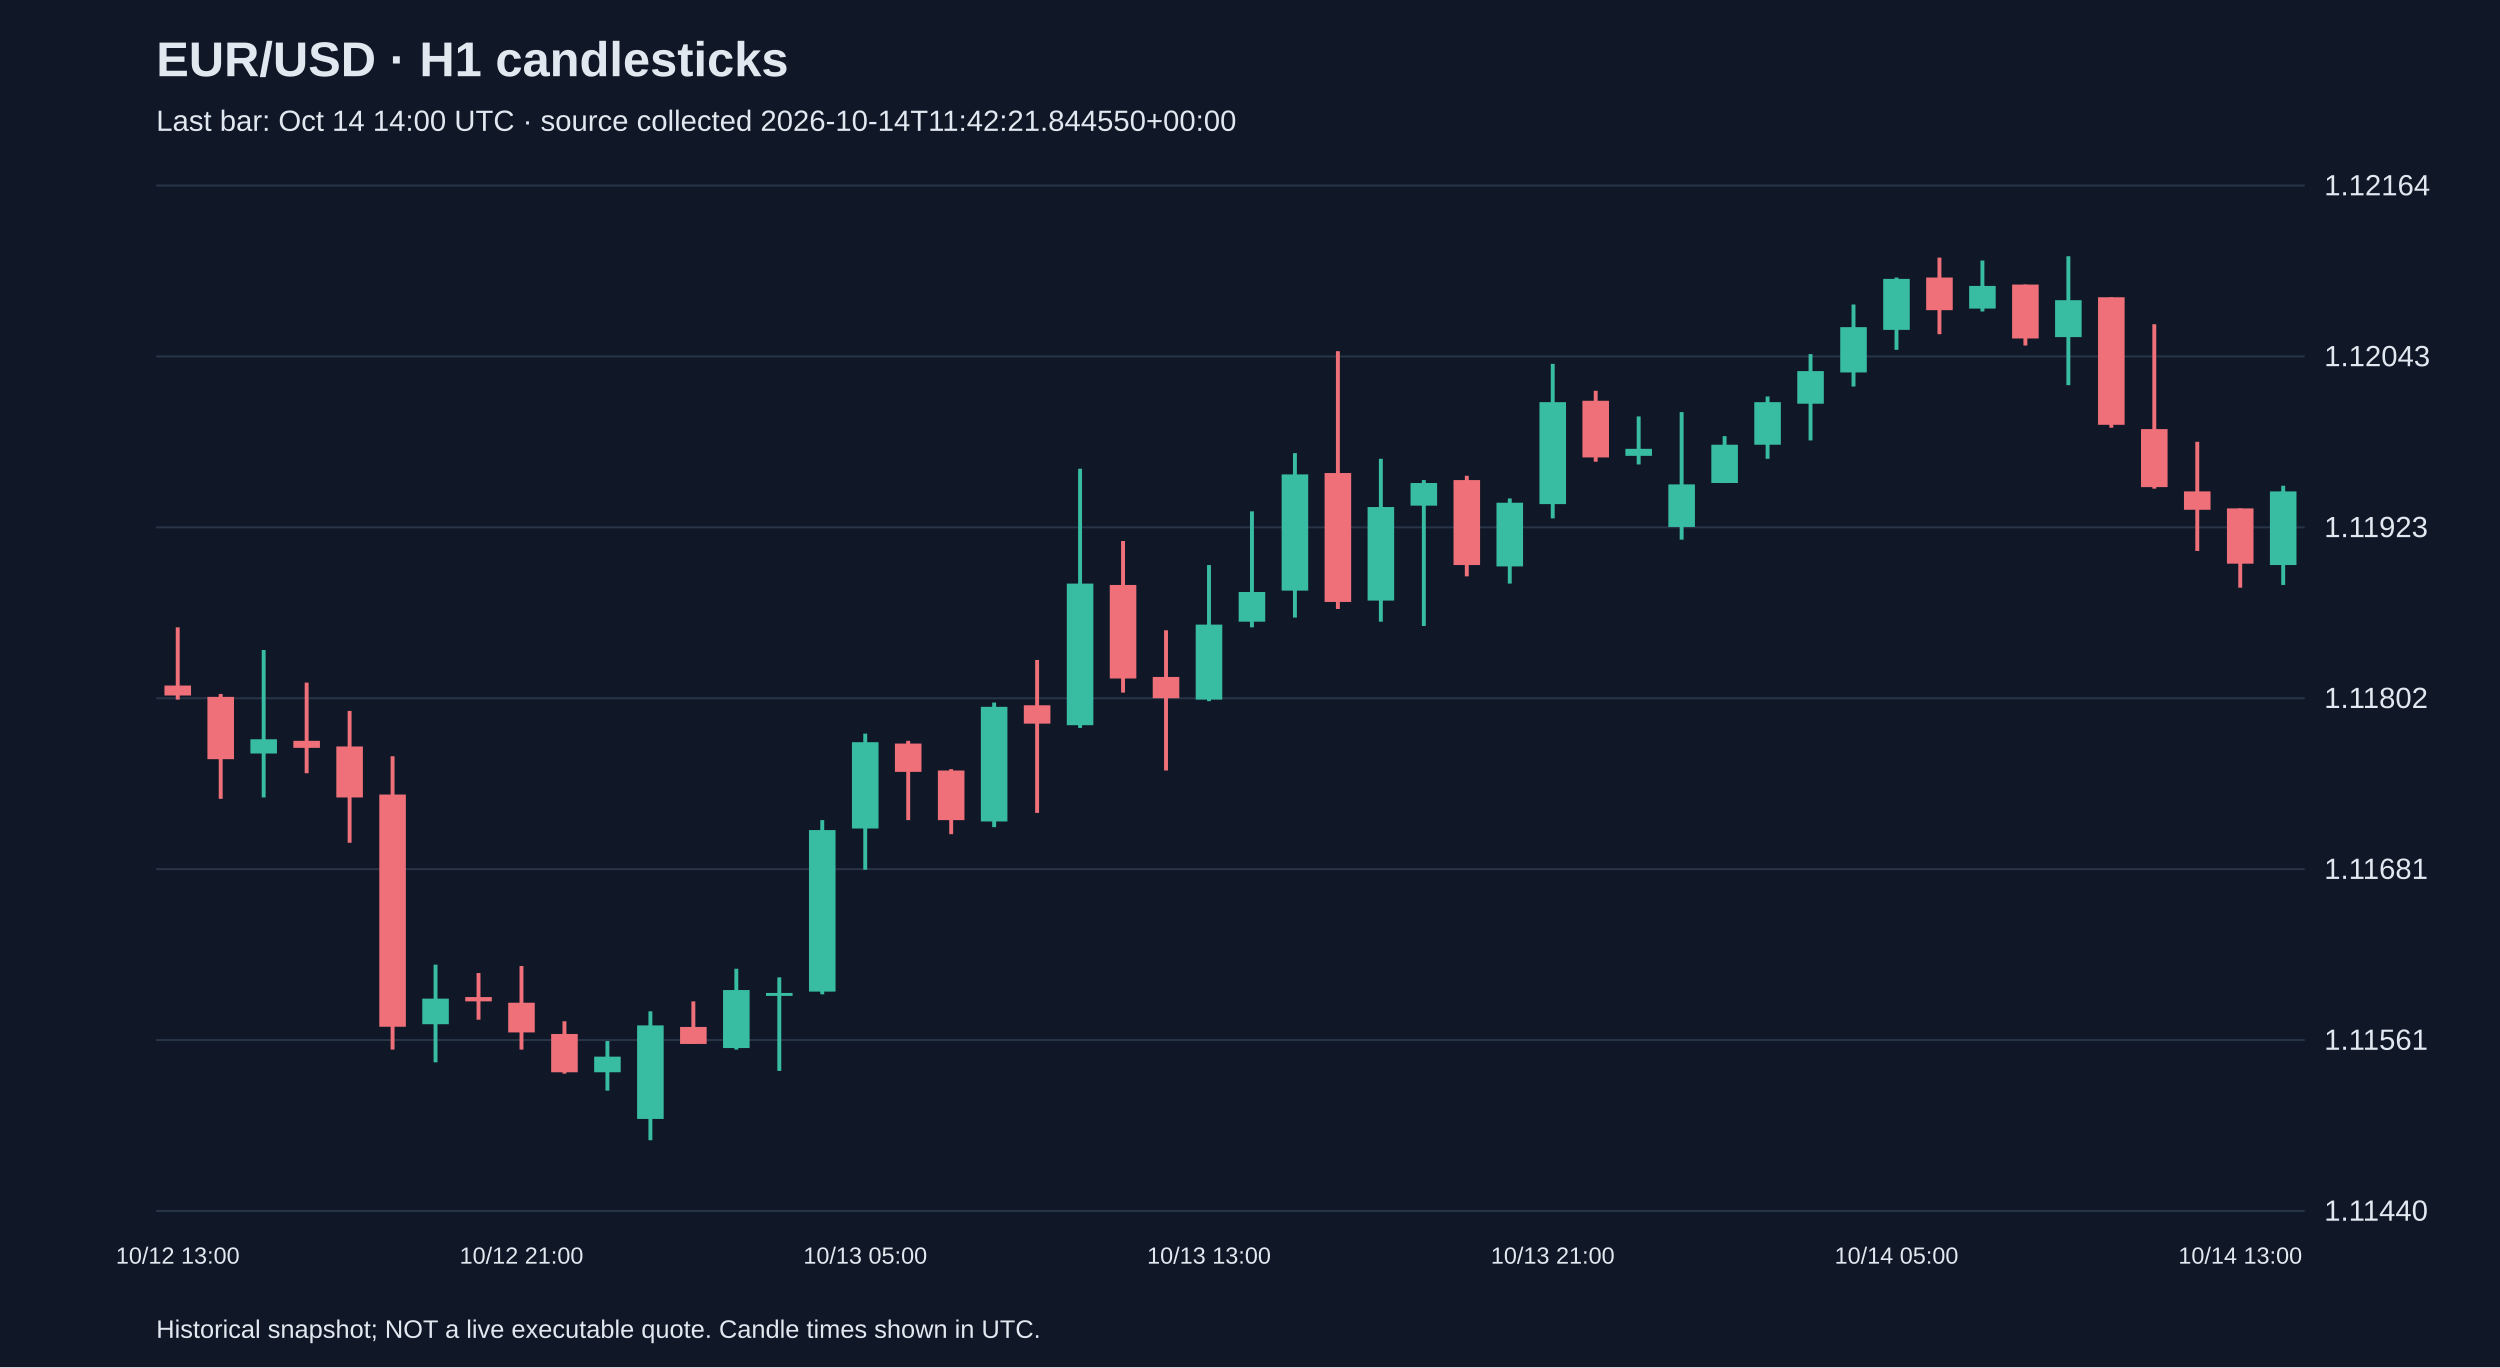
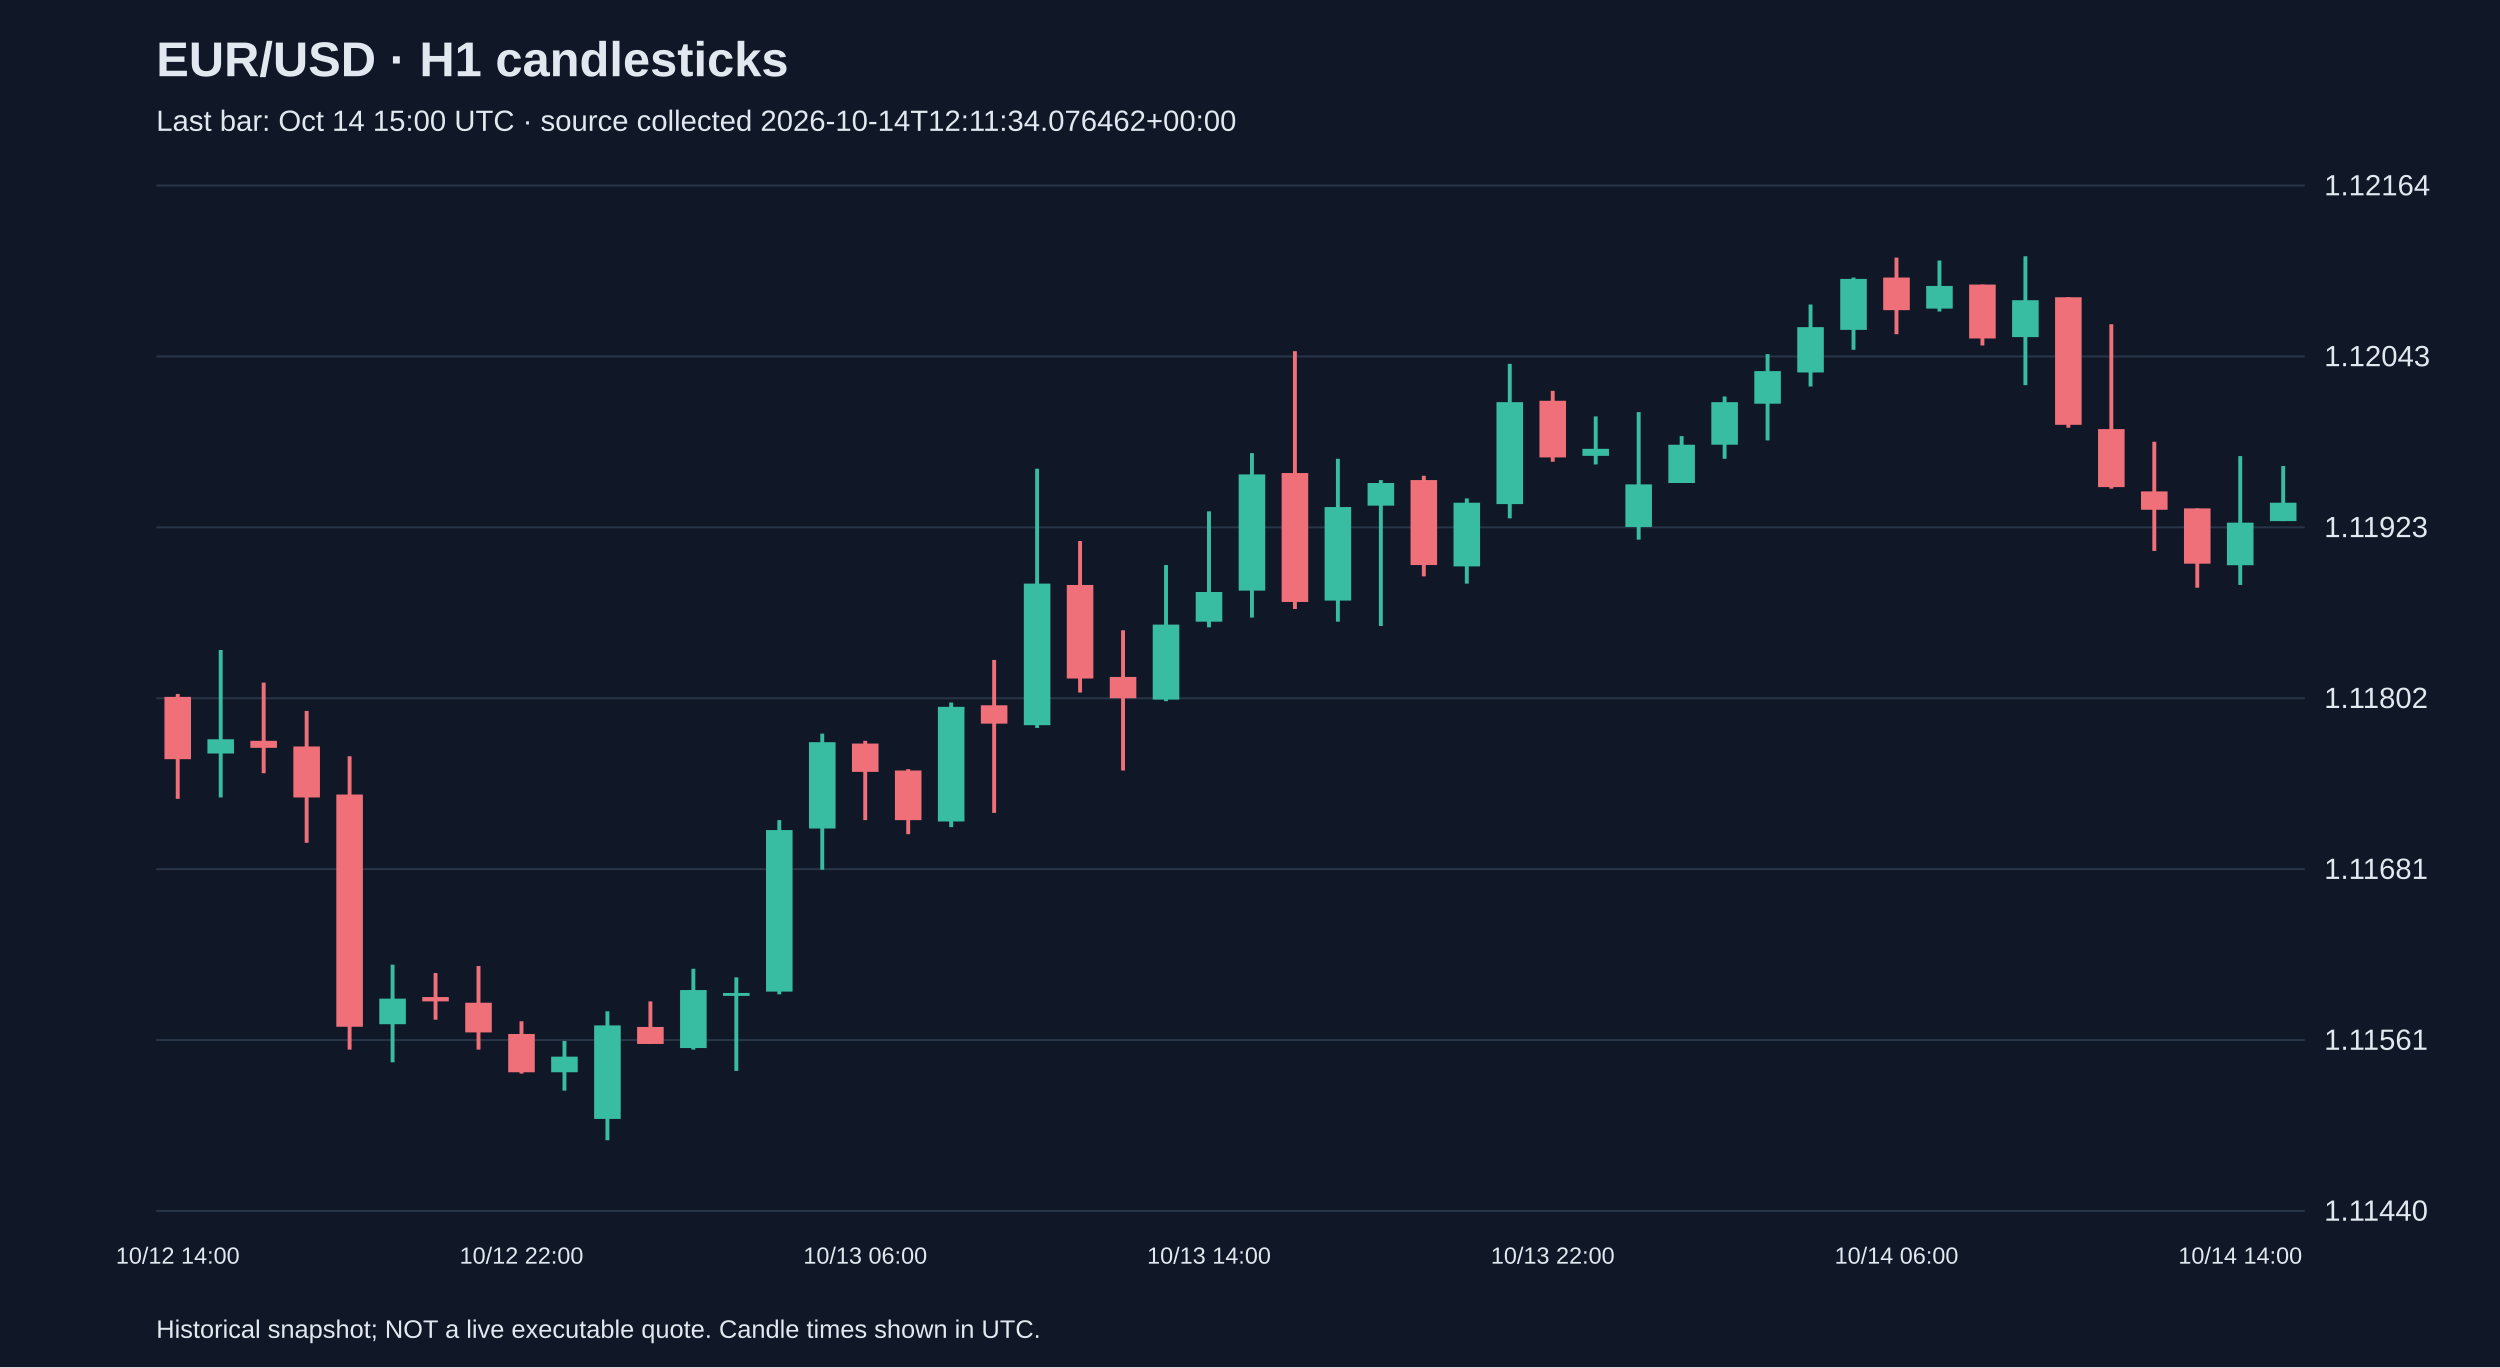
<svg xmlns="http://www.w3.org/2000/svg" viewBox="0 0 1280 700">
  <rect width="100%" height="100%" fill="#101827" />
  <style>text{font-family:Arial,sans-serif;fill:#e2e8f0}</style>
  <text x="80" y="39" font-size="25" font-weight="bold">EUR/USD · H1 candlesticks</text>
-   <text x="80" y="67" font-size="15" fill="#a6b1c5">Last bar: Oct 14 14:00 UTC · source collected 2026-10-14T11:42:21.844550+00:00</text>
+   <text x="80" y="67" font-size="15" fill="#a6b1c5">Last bar: Oct 14 15:00 UTC · source collected 2026-10-14T12:11:34.076462+00:00</text>
  <line x1="80" y1="620.0" x2="1180" y2="620.0" stroke="#283548" />
  <text x="1190" y="625.0" font-size="15">1.11440</text>
  <line x1="80" y1="532.5" x2="1180" y2="532.5" stroke="#283548" />
  <text x="1190" y="537.5" font-size="15">1.11561</text>
  <line x1="80" y1="445.0" x2="1180" y2="445.0" stroke="#283548" />
  <text x="1190" y="450.0" font-size="15">1.11681</text>
  <line x1="80" y1="357.5" x2="1180" y2="357.5" stroke="#283548" />
  <text x="1190" y="362.5" font-size="15">1.11802</text>
  <line x1="80" y1="270.0" x2="1180" y2="270.0" stroke="#283548" />
  <text x="1190" y="275.0" font-size="15">1.11923</text>
  <line x1="80" y1="182.5" x2="1180" y2="182.5" stroke="#283548" />
  <text x="1190" y="187.5" font-size="15">1.12043</text>
  <line x1="80" y1="95.0" x2="1180" y2="95.0" stroke="#283548" />
  <text x="1190" y="100.0" font-size="15">1.12164</text>
-   <line x1="91.0" y1="321.2" x2="91.0" y2="358.2" stroke="#f07079" stroke-width="2" />
-   <rect x="84.2" y="351.0" width="13.6" height="5.1" fill="#f07079" />
-   <text x="91.0" y="647" text-anchor="middle" font-size="12">10/12 13:00</text>
-   <line x1="113.0" y1="355.3" x2="113.0" y2="409.0" stroke="#f07079" stroke-width="2" />
-   <rect x="106.2" y="356.8" width="13.6" height="31.9" fill="#f07079" />
-   <line x1="135.0" y1="332.8" x2="135.0" y2="408.3" stroke="#38bca2" stroke-width="2" />
-   <rect x="128.2" y="378.5" width="13.6" height="7.3" fill="#38bca2" />
-   <line x1="157.0" y1="349.5" x2="157.0" y2="395.9" stroke="#f07079" stroke-width="2" />
-   <rect x="150.2" y="379.3" width="13.6" height="3.6" fill="#f07079" />
-   <line x1="179.0" y1="364.0" x2="179.0" y2="431.5" stroke="#f07079" stroke-width="2" />
-   <rect x="172.2" y="382.2" width="13.6" height="26.1" fill="#f07079" />
-   <line x1="201.0" y1="387.2" x2="201.0" y2="537.4" stroke="#f07079" stroke-width="2" />
-   <rect x="194.2" y="406.8" width="13.6" height="118.9" fill="#f07079" />
-   <line x1="223.0" y1="493.9" x2="223.0" y2="543.9" stroke="#38bca2" stroke-width="2" />
-   <rect x="216.2" y="511.3" width="13.6" height="13.1" fill="#38bca2" />
-   <line x1="245.0" y1="498.2" x2="245.0" y2="522.1" stroke="#f07079" stroke-width="2" />
-   <rect x="238.2" y="510.5" width="13.6" height="2.2" fill="#f07079" />
-   <line x1="267.0" y1="494.6" x2="267.0" y2="537.4" stroke="#f07079" stroke-width="2" />
-   <rect x="260.2" y="513.4" width="13.6" height="15.2" fill="#f07079" />
-   <text x="267.0" y="647" text-anchor="middle" font-size="12">10/12 21:00</text>
-   <line x1="289.0" y1="522.9" x2="289.0" y2="549.7" stroke="#f07079" stroke-width="2" />
-   <rect x="282.2" y="529.4" width="13.6" height="19.6" fill="#f07079" />
-   <line x1="311.0" y1="533.0" x2="311.0" y2="558.4" stroke="#38bca2" stroke-width="2" />
-   <rect x="304.2" y="541.0" width="13.6" height="8.0" fill="#38bca2" />
-   <line x1="333.0" y1="517.8" x2="333.0" y2="583.8" stroke="#38bca2" stroke-width="2" />
-   <rect x="326.2" y="525.0" width="13.6" height="47.9" fill="#38bca2" />
-   <line x1="355.0" y1="512.7" x2="355.0" y2="534.5" stroke="#f07079" stroke-width="2" />
-   <rect x="348.2" y="525.8" width="13.6" height="8.7" fill="#f07079" />
-   <line x1="377.0" y1="496.0" x2="377.0" y2="537.4" stroke="#38bca2" stroke-width="2" />
-   <rect x="370.2" y="506.9" width="13.6" height="29.7" fill="#38bca2" />
-   <line x1="399.0" y1="500.4" x2="399.0" y2="548.3" stroke="#38bca2" stroke-width="2" />
-   <rect x="392.2" y="508.4" width="13.6" height="1.5" fill="#38bca2" />
-   <line x1="421.0" y1="419.9" x2="421.0" y2="509.1" stroke="#38bca2" stroke-width="2" />
-   <rect x="414.2" y="425.0" width="13.6" height="82.7" fill="#38bca2" />
-   <line x1="443.0" y1="375.6" x2="443.0" y2="445.3" stroke="#38bca2" stroke-width="2" />
-   <rect x="436.2" y="380.0" width="13.6" height="44.2" fill="#38bca2" />
-   <text x="443.0" y="647" text-anchor="middle" font-size="12">10/13 05:00</text>
-   <line x1="465.0" y1="379.3" x2="465.0" y2="419.9" stroke="#f07079" stroke-width="2" />
-   <rect x="458.2" y="380.7" width="13.6" height="14.5" fill="#f07079" />
-   <line x1="487.0" y1="393.8" x2="487.0" y2="427.1" stroke="#f07079" stroke-width="2" />
-   <rect x="480.2" y="394.5" width="13.6" height="25.4" fill="#f07079" />
-   <line x1="509.0" y1="359.7" x2="509.0" y2="423.5" stroke="#38bca2" stroke-width="2" />
-   <rect x="502.2" y="361.9" width="13.6" height="58.7" fill="#38bca2" />
-   <line x1="531.0" y1="337.9" x2="531.0" y2="416.2" stroke="#f07079" stroke-width="2" />
-   <rect x="524.2" y="361.1" width="13.6" height="9.4" fill="#f07079" />
-   <line x1="553.0" y1="240.0" x2="553.0" y2="372.7" stroke="#38bca2" stroke-width="2" />
-   <rect x="546.2" y="298.8" width="13.6" height="72.5" fill="#38bca2" />
-   <line x1="575.0" y1="277.0" x2="575.0" y2="354.6" stroke="#f07079" stroke-width="2" />
-   <rect x="568.2" y="299.5" width="13.6" height="47.9" fill="#f07079" />
-   <line x1="597.0" y1="322.7" x2="597.0" y2="394.5" stroke="#f07079" stroke-width="2" />
-   <rect x="590.2" y="346.6" width="13.6" height="10.9" fill="#f07079" />
-   <line x1="619.0" y1="289.3" x2="619.0" y2="359.0" stroke="#38bca2" stroke-width="2" />
-   <rect x="612.2" y="319.8" width="13.6" height="38.4" fill="#38bca2" />
-   <text x="619.0" y="647" text-anchor="middle" font-size="12">10/13 13:00</text>
-   <line x1="641.0" y1="261.8" x2="641.0" y2="321.2" stroke="#38bca2" stroke-width="2" />
-   <rect x="634.2" y="303.1" width="13.6" height="15.2" fill="#38bca2" />
-   <line x1="663.0" y1="232.0" x2="663.0" y2="316.2" stroke="#38bca2" stroke-width="2" />
-   <rect x="656.2" y="242.9" width="13.6" height="59.5" fill="#38bca2" />
-   <line x1="685.0" y1="179.8" x2="685.0" y2="311.8" stroke="#f07079" stroke-width="2" />
-   <rect x="678.2" y="242.2" width="13.6" height="66.0" fill="#f07079" />
-   <line x1="707.0" y1="234.9" x2="707.0" y2="318.3" stroke="#38bca2" stroke-width="2" />
-   <rect x="700.2" y="259.6" width="13.6" height="47.9" fill="#38bca2" />
-   <line x1="729.0" y1="245.8" x2="729.0" y2="320.5" stroke="#38bca2" stroke-width="2" />
-   <rect x="722.2" y="247.3" width="13.6" height="11.6" fill="#38bca2" />
-   <line x1="751.0" y1="243.6" x2="751.0" y2="295.1" stroke="#f07079" stroke-width="2" />
-   <rect x="744.2" y="245.8" width="13.6" height="43.5" fill="#f07079" />
-   <line x1="773.0" y1="255.2" x2="773.0" y2="298.8" stroke="#38bca2" stroke-width="2" />
-   <rect x="766.2" y="257.4" width="13.6" height="32.6" fill="#38bca2" />
-   <line x1="795.0" y1="186.3" x2="795.0" y2="265.4" stroke="#38bca2" stroke-width="2" />
-   <rect x="788.2" y="205.9" width="13.6" height="52.2" fill="#38bca2" />
-   <text x="795.0" y="647" text-anchor="middle" font-size="12">10/13 21:00</text>
-   <line x1="817.0" y1="200.1" x2="817.0" y2="236.4" stroke="#f07079" stroke-width="2" />
-   <rect x="810.2" y="205.2" width="13.6" height="29.0" fill="#f07079" />
-   <line x1="839.0" y1="213.2" x2="839.0" y2="237.8" stroke="#38bca2" stroke-width="2" />
-   <rect x="832.2" y="229.8" width="13.6" height="3.6" fill="#38bca2" />
-   <line x1="861.0" y1="211.0" x2="861.0" y2="276.3" stroke="#38bca2" stroke-width="2" />
-   <rect x="854.2" y="248.0" width="13.6" height="21.8" fill="#38bca2" />
-   <line x1="883.0" y1="223.3" x2="883.0" y2="247.3" stroke="#38bca2" stroke-width="2" />
-   <rect x="876.2" y="227.7" width="13.6" height="19.6" fill="#38bca2" />
-   <line x1="905.0" y1="203.0" x2="905.0" y2="234.9" stroke="#38bca2" stroke-width="2" />
-   <rect x="898.2" y="205.9" width="13.6" height="21.8" fill="#38bca2" />
-   <line x1="927.0" y1="181.3" x2="927.0" y2="225.5" stroke="#38bca2" stroke-width="2" />
-   <rect x="920.2" y="190.0" width="13.6" height="16.7" fill="#38bca2" />
-   <line x1="949.0" y1="155.9" x2="949.0" y2="197.9" stroke="#38bca2" stroke-width="2" />
-   <rect x="942.2" y="167.5" width="13.6" height="23.2" fill="#38bca2" />
-   <line x1="971.0" y1="142.1" x2="971.0" y2="179.1" stroke="#38bca2" stroke-width="2" />
-   <rect x="964.2" y="142.8" width="13.6" height="26.1" fill="#38bca2" />
-   <text x="971.0" y="647" text-anchor="middle" font-size="12">10/14 05:00</text>
-   <line x1="993.0" y1="131.9" x2="993.0" y2="171.1" stroke="#f07079" stroke-width="2" />
-   <rect x="986.2" y="142.1" width="13.6" height="16.7" fill="#f07079" />
-   <line x1="1015.0" y1="133.4" x2="1015.0" y2="159.5" stroke="#38bca2" stroke-width="2" />
-   <rect x="1008.2" y="146.4" width="13.6" height="11.6" fill="#38bca2" />
-   <line x1="1037.0" y1="145.7" x2="1037.0" y2="176.9" stroke="#f07079" stroke-width="2" />
-   <rect x="1030.2" y="145.7" width="13.6" height="27.6" fill="#f07079" />
-   <line x1="1059.0" y1="131.2" x2="1059.0" y2="197.2" stroke="#38bca2" stroke-width="2" />
-   <rect x="1052.2" y="153.7" width="13.6" height="18.9" fill="#38bca2" />
-   <line x1="1081.0" y1="152.2" x2="1081.0" y2="219.0" stroke="#f07079" stroke-width="2" />
-   <rect x="1074.2" y="152.2" width="13.6" height="65.3" fill="#f07079" />
-   <line x1="1103.0" y1="166.0" x2="1103.0" y2="250.2" stroke="#f07079" stroke-width="2" />
-   <rect x="1096.2" y="219.7" width="13.6" height="29.7" fill="#f07079" />
-   <line x1="1125.0" y1="226.2" x2="1125.0" y2="282.1" stroke="#f07079" stroke-width="2" />
-   <rect x="1118.2" y="251.6" width="13.6" height="9.4" fill="#f07079" />
-   <line x1="1147.0" y1="260.3" x2="1147.0" y2="300.9" stroke="#f07079" stroke-width="2" />
-   <rect x="1140.2" y="260.3" width="13.6" height="28.3" fill="#f07079" />
-   <text x="1147.0" y="647" text-anchor="middle" font-size="12">10/14 13:00</text>
-   <line x1="1169.0" y1="248.7" x2="1169.0" y2="299.5" stroke="#38bca2" stroke-width="2" />
-   <rect x="1162.2" y="251.6" width="13.6" height="37.7" fill="#38bca2" />
+   <line x1="91.0" y1="355.3" x2="91.0" y2="409.0" stroke="#f07079" stroke-width="2" />
+   <rect x="84.2" y="356.8" width="13.6" height="31.9" fill="#f07079" />
+   <text x="91.0" y="647" text-anchor="middle" font-size="12">10/12 14:00</text>
+   <line x1="113.0" y1="332.8" x2="113.0" y2="408.3" stroke="#38bca2" stroke-width="2" />
+   <rect x="106.2" y="378.5" width="13.6" height="7.3" fill="#38bca2" />
+   <line x1="135.0" y1="349.5" x2="135.0" y2="395.9" stroke="#f07079" stroke-width="2" />
+   <rect x="128.2" y="379.3" width="13.6" height="3.6" fill="#f07079" />
+   <line x1="157.0" y1="364.0" x2="157.0" y2="431.5" stroke="#f07079" stroke-width="2" />
+   <rect x="150.2" y="382.2" width="13.6" height="26.1" fill="#f07079" />
+   <line x1="179.0" y1="387.2" x2="179.0" y2="537.4" stroke="#f07079" stroke-width="2" />
+   <rect x="172.2" y="406.8" width="13.6" height="118.9" fill="#f07079" />
+   <line x1="201.0" y1="493.9" x2="201.0" y2="543.9" stroke="#38bca2" stroke-width="2" />
+   <rect x="194.2" y="511.3" width="13.6" height="13.1" fill="#38bca2" />
+   <line x1="223.0" y1="498.2" x2="223.0" y2="522.1" stroke="#f07079" stroke-width="2" />
+   <rect x="216.2" y="510.5" width="13.6" height="2.2" fill="#f07079" />
+   <line x1="245.0" y1="494.6" x2="245.0" y2="537.4" stroke="#f07079" stroke-width="2" />
+   <rect x="238.2" y="513.4" width="13.6" height="15.2" fill="#f07079" />
+   <line x1="267.0" y1="522.9" x2="267.0" y2="549.7" stroke="#f07079" stroke-width="2" />
+   <rect x="260.2" y="529.4" width="13.6" height="19.6" fill="#f07079" />
+   <text x="267.0" y="647" text-anchor="middle" font-size="12">10/12 22:00</text>
+   <line x1="289.0" y1="533.0" x2="289.0" y2="558.4" stroke="#38bca2" stroke-width="2" />
+   <rect x="282.2" y="541.0" width="13.6" height="8.0" fill="#38bca2" />
+   <line x1="311.0" y1="517.8" x2="311.0" y2="583.8" stroke="#38bca2" stroke-width="2" />
+   <rect x="304.2" y="525.0" width="13.6" height="47.9" fill="#38bca2" />
+   <line x1="333.0" y1="512.7" x2="333.0" y2="534.5" stroke="#f07079" stroke-width="2" />
+   <rect x="326.2" y="525.8" width="13.6" height="8.7" fill="#f07079" />
+   <line x1="355.0" y1="496.0" x2="355.0" y2="537.4" stroke="#38bca2" stroke-width="2" />
+   <rect x="348.2" y="506.9" width="13.6" height="29.7" fill="#38bca2" />
+   <line x1="377.0" y1="500.4" x2="377.0" y2="548.3" stroke="#38bca2" stroke-width="2" />
+   <rect x="370.2" y="508.4" width="13.6" height="1.5" fill="#38bca2" />
+   <line x1="399.0" y1="419.9" x2="399.0" y2="509.1" stroke="#38bca2" stroke-width="2" />
+   <rect x="392.2" y="425.0" width="13.6" height="82.7" fill="#38bca2" />
+   <line x1="421.0" y1="375.6" x2="421.0" y2="445.3" stroke="#38bca2" stroke-width="2" />
+   <rect x="414.2" y="380.0" width="13.6" height="44.2" fill="#38bca2" />
+   <line x1="443.0" y1="379.3" x2="443.0" y2="419.9" stroke="#f07079" stroke-width="2" />
+   <rect x="436.2" y="380.7" width="13.6" height="14.5" fill="#f07079" />
+   <text x="443.0" y="647" text-anchor="middle" font-size="12">10/13 06:00</text>
+   <line x1="465.0" y1="393.8" x2="465.0" y2="427.1" stroke="#f07079" stroke-width="2" />
+   <rect x="458.2" y="394.5" width="13.6" height="25.4" fill="#f07079" />
+   <line x1="487.0" y1="359.7" x2="487.0" y2="423.5" stroke="#38bca2" stroke-width="2" />
+   <rect x="480.2" y="361.9" width="13.6" height="58.7" fill="#38bca2" />
+   <line x1="509.0" y1="337.9" x2="509.0" y2="416.2" stroke="#f07079" stroke-width="2" />
+   <rect x="502.2" y="361.1" width="13.6" height="9.4" fill="#f07079" />
+   <line x1="531.0" y1="240.0" x2="531.0" y2="372.7" stroke="#38bca2" stroke-width="2" />
+   <rect x="524.2" y="298.8" width="13.6" height="72.5" fill="#38bca2" />
+   <line x1="553.0" y1="277.0" x2="553.0" y2="354.6" stroke="#f07079" stroke-width="2" />
+   <rect x="546.2" y="299.5" width="13.6" height="47.9" fill="#f07079" />
+   <line x1="575.0" y1="322.7" x2="575.0" y2="394.5" stroke="#f07079" stroke-width="2" />
+   <rect x="568.2" y="346.6" width="13.6" height="10.9" fill="#f07079" />
+   <line x1="597.0" y1="289.3" x2="597.0" y2="359.0" stroke="#38bca2" stroke-width="2" />
+   <rect x="590.2" y="319.8" width="13.6" height="38.4" fill="#38bca2" />
+   <line x1="619.0" y1="261.8" x2="619.0" y2="321.2" stroke="#38bca2" stroke-width="2" />
+   <rect x="612.2" y="303.1" width="13.6" height="15.2" fill="#38bca2" />
+   <text x="619.0" y="647" text-anchor="middle" font-size="12">10/13 14:00</text>
+   <line x1="641.0" y1="232.0" x2="641.0" y2="316.2" stroke="#38bca2" stroke-width="2" />
+   <rect x="634.2" y="242.9" width="13.6" height="59.5" fill="#38bca2" />
+   <line x1="663.0" y1="179.8" x2="663.0" y2="311.8" stroke="#f07079" stroke-width="2" />
+   <rect x="656.2" y="242.2" width="13.6" height="66.0" fill="#f07079" />
+   <line x1="685.0" y1="234.9" x2="685.0" y2="318.3" stroke="#38bca2" stroke-width="2" />
+   <rect x="678.2" y="259.6" width="13.6" height="47.9" fill="#38bca2" />
+   <line x1="707.0" y1="245.8" x2="707.0" y2="320.5" stroke="#38bca2" stroke-width="2" />
+   <rect x="700.2" y="247.3" width="13.6" height="11.6" fill="#38bca2" />
+   <line x1="729.0" y1="243.6" x2="729.0" y2="295.1" stroke="#f07079" stroke-width="2" />
+   <rect x="722.2" y="245.8" width="13.6" height="43.5" fill="#f07079" />
+   <line x1="751.0" y1="255.2" x2="751.0" y2="298.8" stroke="#38bca2" stroke-width="2" />
+   <rect x="744.2" y="257.4" width="13.6" height="32.6" fill="#38bca2" />
+   <line x1="773.0" y1="186.3" x2="773.0" y2="265.4" stroke="#38bca2" stroke-width="2" />
+   <rect x="766.2" y="205.9" width="13.6" height="52.2" fill="#38bca2" />
+   <line x1="795.0" y1="200.1" x2="795.0" y2="236.4" stroke="#f07079" stroke-width="2" />
+   <rect x="788.2" y="205.2" width="13.6" height="29.0" fill="#f07079" />
+   <text x="795.0" y="647" text-anchor="middle" font-size="12">10/13 22:00</text>
+   <line x1="817.0" y1="213.2" x2="817.0" y2="237.8" stroke="#38bca2" stroke-width="2" />
+   <rect x="810.2" y="229.8" width="13.6" height="3.6" fill="#38bca2" />
+   <line x1="839.0" y1="211.0" x2="839.0" y2="276.3" stroke="#38bca2" stroke-width="2" />
+   <rect x="832.2" y="248.0" width="13.6" height="21.8" fill="#38bca2" />
+   <line x1="861.0" y1="223.3" x2="861.0" y2="247.3" stroke="#38bca2" stroke-width="2" />
+   <rect x="854.2" y="227.7" width="13.6" height="19.6" fill="#38bca2" />
+   <line x1="883.0" y1="203.0" x2="883.0" y2="234.9" stroke="#38bca2" stroke-width="2" />
+   <rect x="876.2" y="205.9" width="13.6" height="21.8" fill="#38bca2" />
+   <line x1="905.0" y1="181.3" x2="905.0" y2="225.5" stroke="#38bca2" stroke-width="2" />
+   <rect x="898.2" y="190.0" width="13.6" height="16.7" fill="#38bca2" />
+   <line x1="927.0" y1="155.9" x2="927.0" y2="197.9" stroke="#38bca2" stroke-width="2" />
+   <rect x="920.2" y="167.5" width="13.6" height="23.2" fill="#38bca2" />
+   <line x1="949.0" y1="142.1" x2="949.0" y2="179.1" stroke="#38bca2" stroke-width="2" />
+   <rect x="942.2" y="142.8" width="13.6" height="26.1" fill="#38bca2" />
+   <line x1="971.0" y1="131.9" x2="971.0" y2="171.1" stroke="#f07079" stroke-width="2" />
+   <rect x="964.2" y="142.1" width="13.6" height="16.7" fill="#f07079" />
+   <text x="971.0" y="647" text-anchor="middle" font-size="12">10/14 06:00</text>
+   <line x1="993.0" y1="133.4" x2="993.0" y2="159.5" stroke="#38bca2" stroke-width="2" />
+   <rect x="986.2" y="146.4" width="13.6" height="11.6" fill="#38bca2" />
+   <line x1="1015.0" y1="145.7" x2="1015.0" y2="176.9" stroke="#f07079" stroke-width="2" />
+   <rect x="1008.2" y="145.7" width="13.6" height="27.6" fill="#f07079" />
+   <line x1="1037.0" y1="131.2" x2="1037.0" y2="197.2" stroke="#38bca2" stroke-width="2" />
+   <rect x="1030.2" y="153.7" width="13.6" height="18.9" fill="#38bca2" />
+   <line x1="1059.0" y1="152.2" x2="1059.0" y2="219.0" stroke="#f07079" stroke-width="2" />
+   <rect x="1052.2" y="152.2" width="13.6" height="65.3" fill="#f07079" />
+   <line x1="1081.0" y1="166.0" x2="1081.0" y2="250.2" stroke="#f07079" stroke-width="2" />
+   <rect x="1074.2" y="219.7" width="13.6" height="29.7" fill="#f07079" />
+   <line x1="1103.0" y1="226.2" x2="1103.0" y2="282.1" stroke="#f07079" stroke-width="2" />
+   <rect x="1096.2" y="251.6" width="13.6" height="9.4" fill="#f07079" />
+   <line x1="1125.0" y1="260.3" x2="1125.0" y2="300.9" stroke="#f07079" stroke-width="2" />
+   <rect x="1118.2" y="260.3" width="13.6" height="28.3" fill="#f07079" />
+   <line x1="1147.0" y1="233.5" x2="1147.0" y2="299.5" stroke="#38bca2" stroke-width="2" />
+   <rect x="1140.2" y="267.6" width="13.6" height="21.8" fill="#38bca2" />
+   <text x="1147.0" y="647" text-anchor="middle" font-size="12">10/14 14:00</text>
+   <line x1="1169.0" y1="238.6" x2="1169.0" y2="266.8" stroke="#38bca2" stroke-width="2" />
+   <rect x="1162.2" y="257.4" width="13.6" height="9.4" fill="#38bca2" />
  <text x="80" y="685" font-size="13">Historical snapshot; NOT a live executable quote. Candle times shown in UTC.</text>
</svg>
